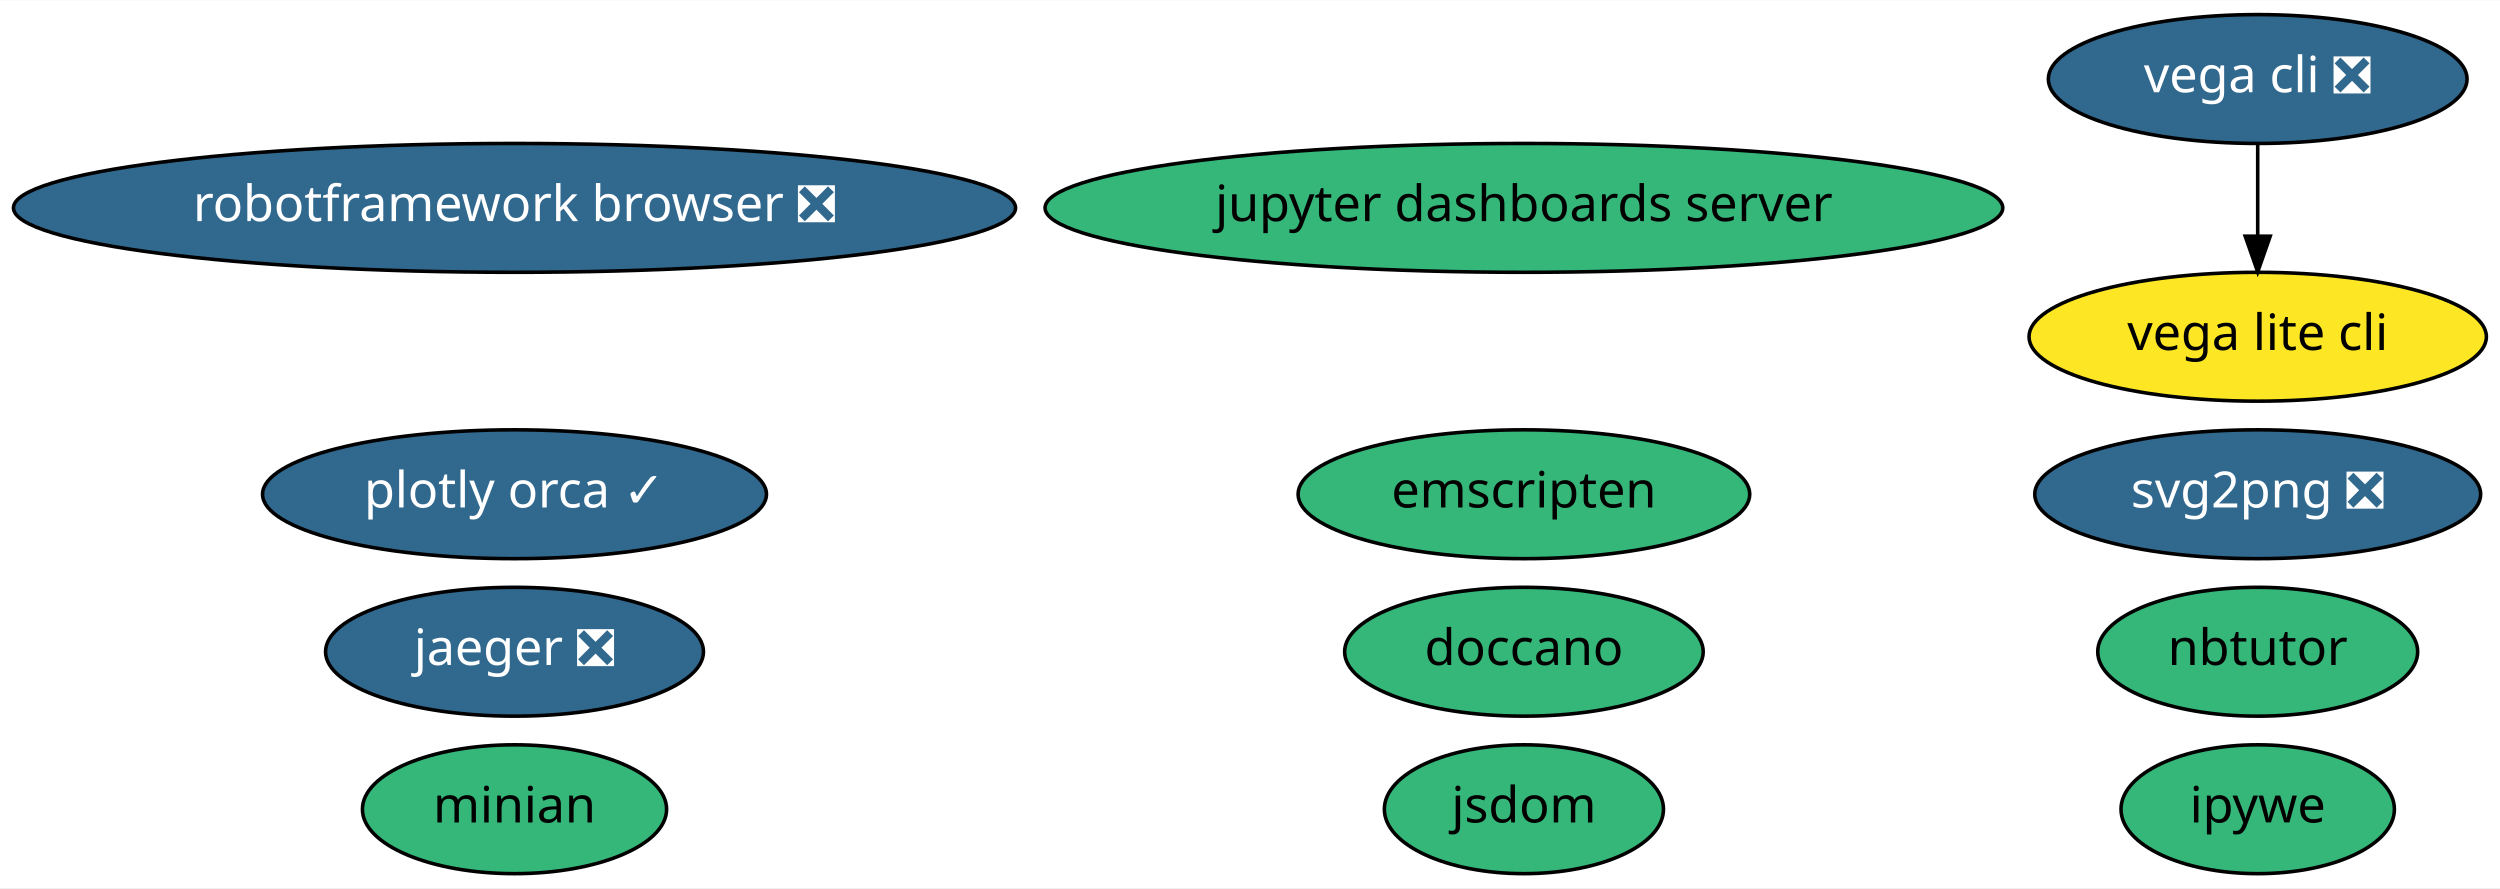
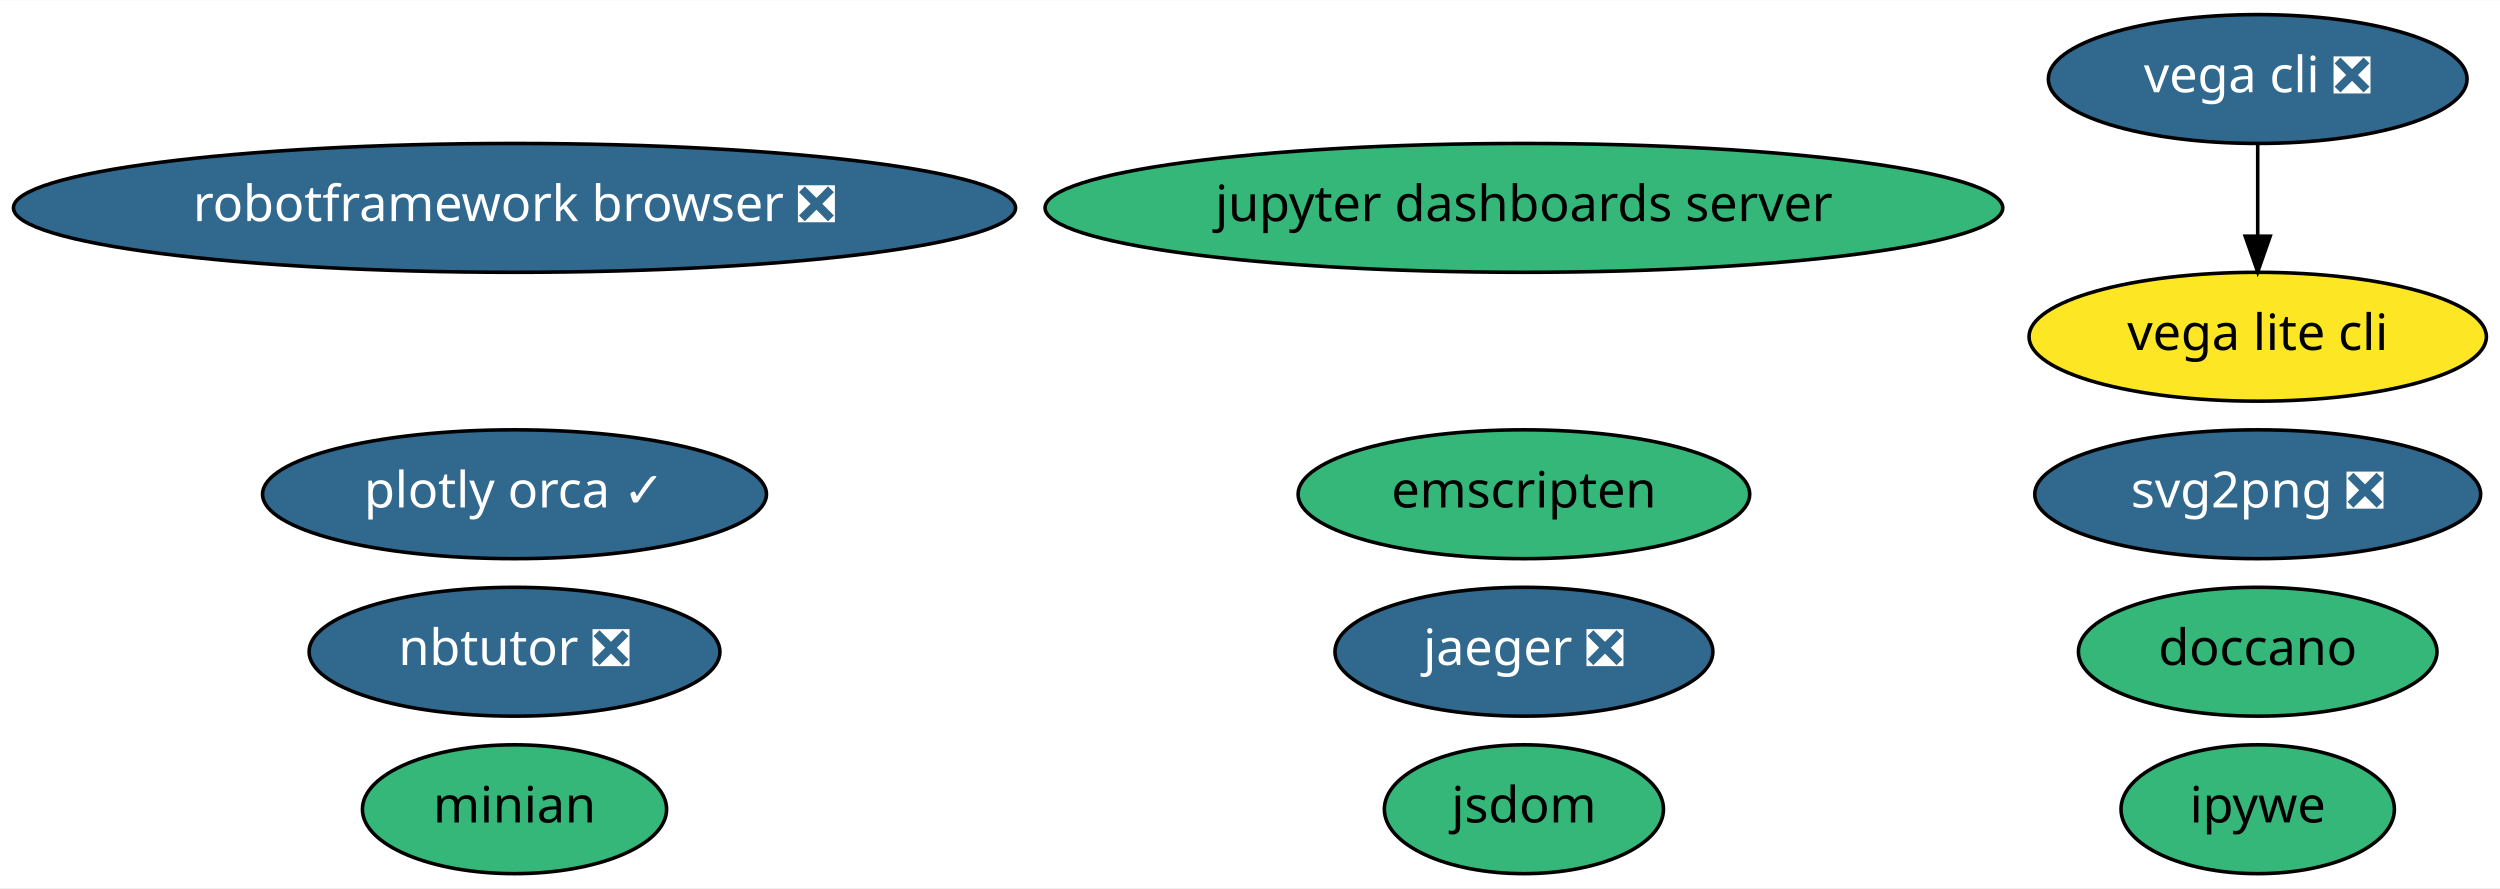
<svg xmlns="http://www.w3.org/2000/svg" xmlns:xlink="http://www.w3.org/1999/xlink" width="698pt" height="248pt" viewBox="0.00 0.00 698.43 248.00">
  <g id="graph0" class="graph" transform="scale(1 1) rotate(0) translate(4 244)">
    <polygon fill="white" stroke="transparent" points="-4,4 -4,-244 694.43,-244 694.43,4 -4,4" />
    <g id="node1" class="node">
      <g id="a_node1">
        <a xlink:href="https://github.com/conda-forge/jupyter-dashboards-server-feedstock" xlink:title="jupyter dashboards server">
          <ellipse fill="#35b779" stroke="black" cx="421.74" cy="-186" rx="133.78" ry="18" />
          <text text-anchor="middle" x="421.74" y="-182.3" font-family="Times-Roman" font-size="14.00">jupyter dashboards server</text>
        </a>
      </g>
    </g>
    <g id="node2" class="node">
      <g id="a_node2">
-         <a xlink:href="https://github.com/conda-forge/nbtutor-feedstock" xlink:title="nbtutor">
-           <ellipse fill="#35b779" stroke="black" cx="626.74" cy="-62" rx="44.69" ry="18" />
-           <text text-anchor="middle" x="626.74" y="-58.3" font-family="Times-Roman" font-size="14.00">nbtutor</text>
+         <a xlink:href="https://github.com/conda-forge/nbtutor-feedstock/pull/13" xlink:title="nbtutor ❎">
+           <ellipse fill="#31688e" stroke="black" cx="139.74" cy="-62" rx="57.39" ry="18" />
+           <text text-anchor="middle" x="139.74" y="-58.3" font-family="Times-Roman" font-size="14.00" fill="white">nbtutor ❎</text>
        </a>
      </g>
    </g>
    <g id="node3" class="node">
      <g id="a_node3">
        <a xlink:href="https://github.com/conda-forge/svg2png-feedstock/pull/1" xlink:title="svg2png ❎">
          <ellipse fill="#31688e" stroke="black" cx="626.74" cy="-106" rx="62.29" ry="18" />
          <text text-anchor="middle" x="626.74" y="-102.3" font-family="Times-Roman" font-size="14.00" fill="white">svg2png ❎</text>
        </a>
      </g>
    </g>
    <g id="node4" class="node">
      <g id="a_node4">
        <a xlink:href="https://github.com/conda-forge/jsdom-feedstock" xlink:title="jsdom">
          <ellipse fill="#35b779" stroke="black" cx="421.74" cy="-18" rx="38.99" ry="18" />
          <text text-anchor="middle" x="421.74" y="-14.3" font-family="Times-Roman" font-size="14.00">jsdom</text>
        </a>
      </g>
    </g>
    <g id="node5" class="node">
      <g id="a_node5">
        <a xlink:href="https://github.com/conda-forge/ipywe-feedstock" xlink:title="ipywe">
          <ellipse fill="#35b779" stroke="black" cx="626.74" cy="-18" rx="38.19" ry="18" />
          <text text-anchor="middle" x="626.74" y="-14.3" font-family="Times-Roman" font-size="14.00">ipywe</text>
        </a>
      </g>
    </g>
    <g id="node6" class="node">
      <g id="a_node6">
        <a xlink:href="https://github.com/conda-forge/vega-cli-feedstock/pull/10" xlink:title="vega cli ❎">
          <ellipse fill="#31688e" stroke="black" cx="626.74" cy="-222" rx="58.49" ry="18" />
          <text text-anchor="middle" x="626.74" y="-218.3" font-family="Times-Roman" font-size="14.00" fill="white">vega cli ❎</text>
        </a>
      </g>
    </g>
    <g id="node7" class="node">
      <g id="a_node7">
        <a xlink:href="https://github.com/conda-forge/vega-lite-cli-feedstock" xlink:title="vega lite cli">
          <ellipse fill="#fde725" stroke="black" cx="626.74" cy="-150" rx="63.89" ry="18" />
          <text text-anchor="middle" x="626.74" y="-146.3" font-family="Times-Roman" font-size="14.00">vega lite cli</text>
        </a>
      </g>
    </g>
    <g id="edge1" class="edge">
      <path fill="none" stroke="black" d="M626.74,-203.7C626.74,-195.98 626.74,-186.71 626.74,-178.11" />
      <polygon fill="black" stroke="black" points="630.24,-178.1 626.74,-168.1 623.24,-178.1 630.24,-178.1" />
    </g>
    <g id="node8" class="node">
      <g id="a_node8">
        <a xlink:href="https://github.com/conda-forge/jaeger-feedstock/pull/11" xlink:title="jaeger ❎">
-           <ellipse fill="#31688e" stroke="black" cx="139.74" cy="-62" rx="52.79" ry="18" />
-           <text text-anchor="middle" x="139.74" y="-58.3" font-family="Times-Roman" font-size="14.00" fill="white">jaeger ❎</text>
+           <ellipse fill="#31688e" stroke="black" cx="421.74" cy="-62" rx="52.79" ry="18" />
+           <text text-anchor="middle" x="421.74" y="-58.3" font-family="Times-Roman" font-size="14.00" fill="white">jaeger ❎</text>
        </a>
      </g>
    </g>
    <g id="node9" class="node">
      <g id="a_node9">
        <a xlink:href="https://github.com/conda-forge/plotly-orca-feedstock/pull/8" xlink:title="plotly orca ✓">
          <ellipse fill="#31688e" stroke="black" cx="139.74" cy="-106" rx="70.39" ry="18" />
          <text text-anchor="middle" x="139.74" y="-102.3" font-family="Times-Roman" font-size="14.00" fill="white">plotly orca ✓</text>
        </a>
      </g>
    </g>
    <g id="node10" class="node">
      <g id="a_node10">
        <a xlink:href="https://github.com/conda-forge/doccano-feedstock" xlink:title="doccano">
-           <ellipse fill="#35b779" stroke="black" cx="421.74" cy="-62" rx="50.09" ry="18" />
-           <text text-anchor="middle" x="421.74" y="-58.3" font-family="Times-Roman" font-size="14.00">doccano</text>
+           <ellipse fill="#35b779" stroke="black" cx="626.74" cy="-62" rx="50.09" ry="18" />
+           <text text-anchor="middle" x="626.74" y="-58.3" font-family="Times-Roman" font-size="14.00">doccano</text>
        </a>
      </g>
    </g>
    <g id="node11" class="node">
      <g id="a_node11">
        <a xlink:href="https://github.com/conda-forge/minian-feedstock" xlink:title="minian">
          <ellipse fill="#35b779" stroke="black" cx="139.74" cy="-18" rx="42.49" ry="18" />
          <text text-anchor="middle" x="139.74" y="-14.3" font-family="Times-Roman" font-size="14.00">minian</text>
        </a>
      </g>
    </g>
    <g id="node12" class="node">
      <g id="a_node12">
        <a xlink:href="https://github.com/conda-forge/robotframework-browser-feedstock/pull/14" xlink:title="robotframework browser ❎">
          <ellipse fill="#31688e" stroke="black" cx="139.74" cy="-186" rx="139.98" ry="18" />
          <text text-anchor="middle" x="139.74" y="-182.3" font-family="Times-Roman" font-size="14.00" fill="white">robotframework browser ❎</text>
        </a>
      </g>
    </g>
    <g id="node13" class="node">
      <g id="a_node13">
        <a xlink:href="https://github.com/conda-forge/emscripten-feedstock" xlink:title="emscripten">
          <ellipse fill="#35b779" stroke="black" cx="421.74" cy="-106" rx="63.09" ry="18" />
          <text text-anchor="middle" x="421.74" y="-102.3" font-family="Times-Roman" font-size="14.00">emscripten</text>
        </a>
      </g>
    </g>
  </g>
</svg>
